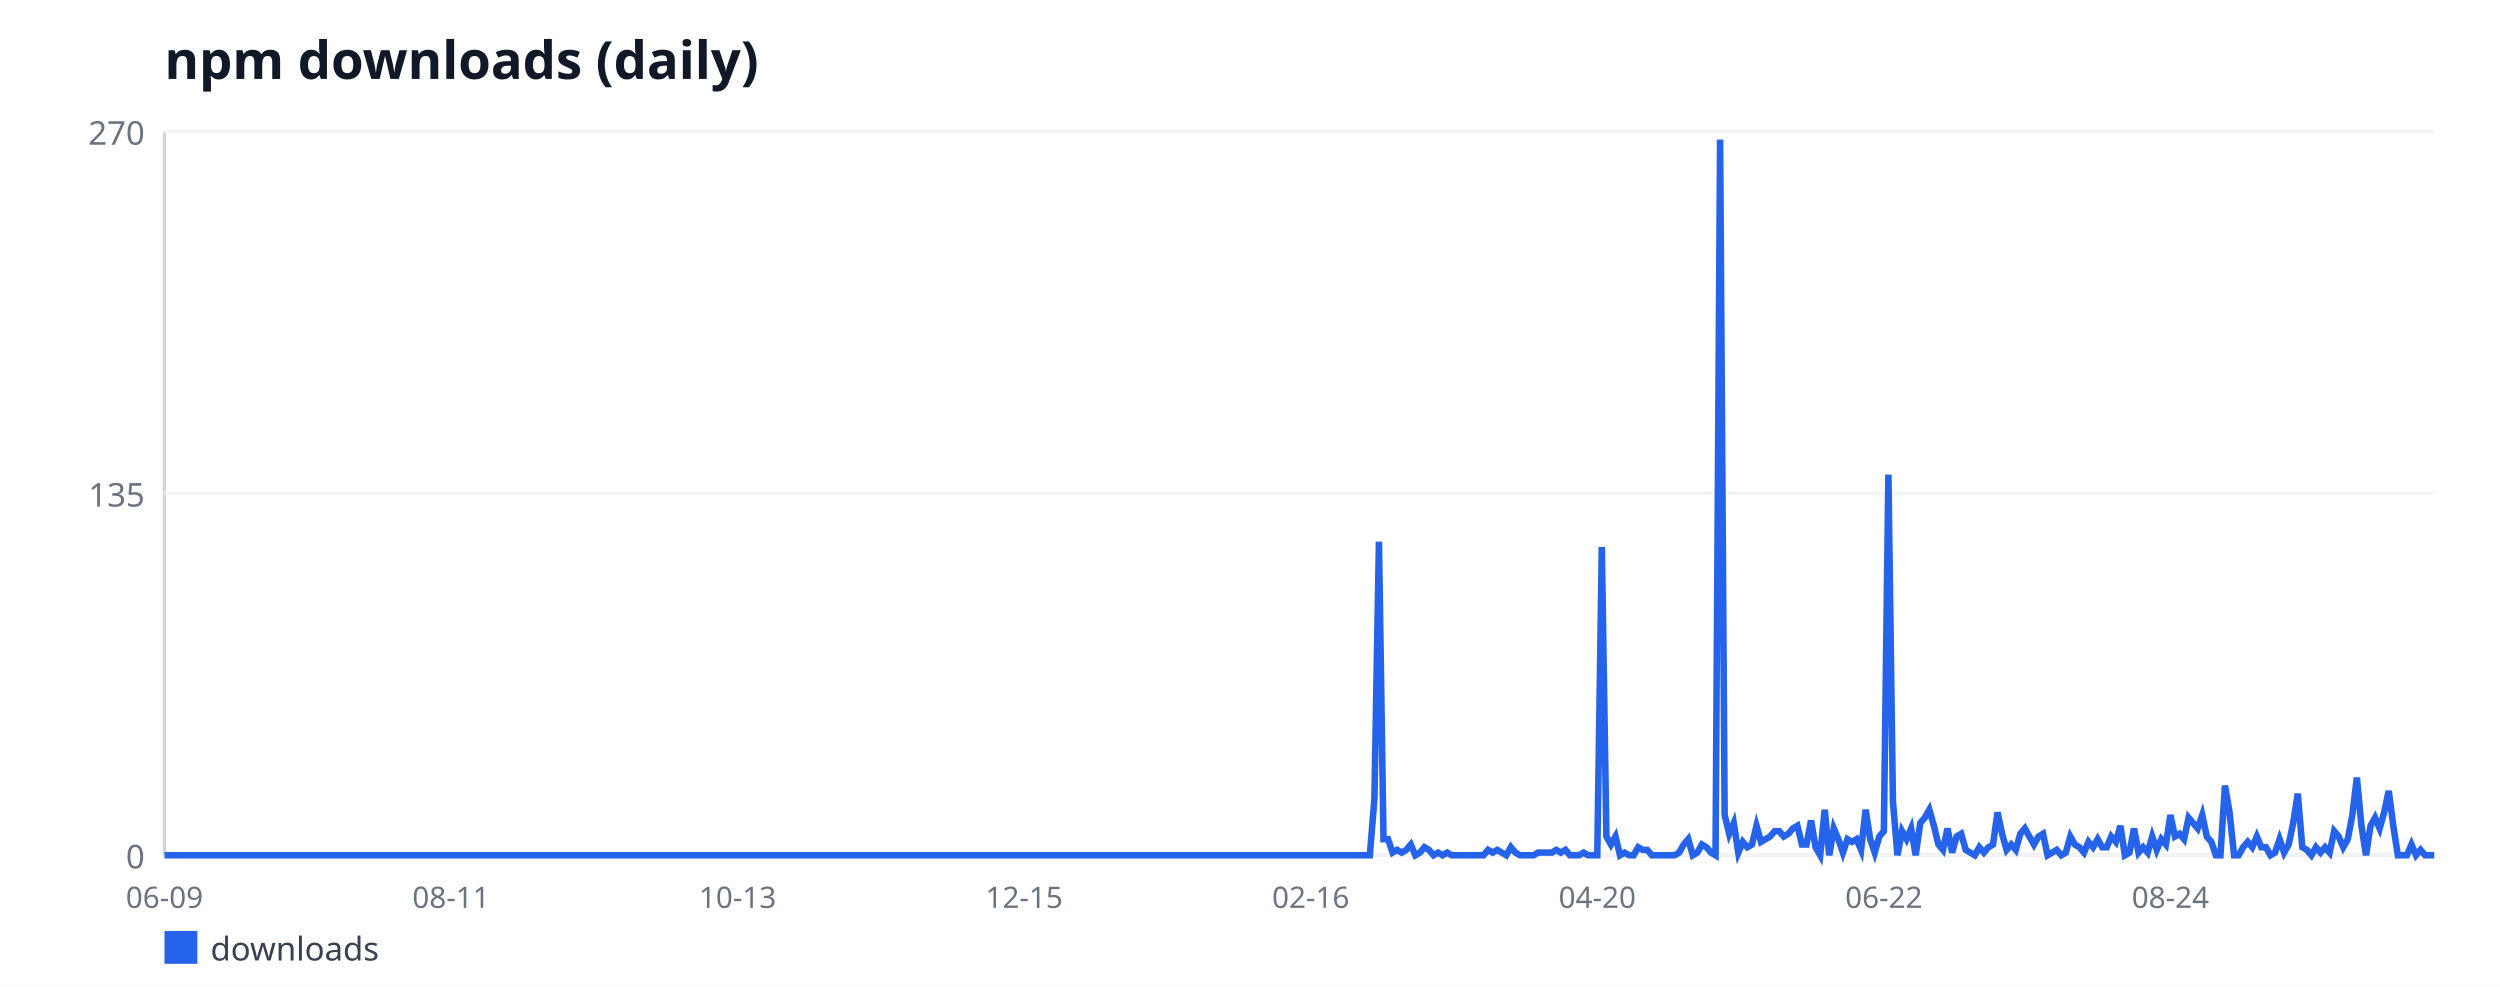
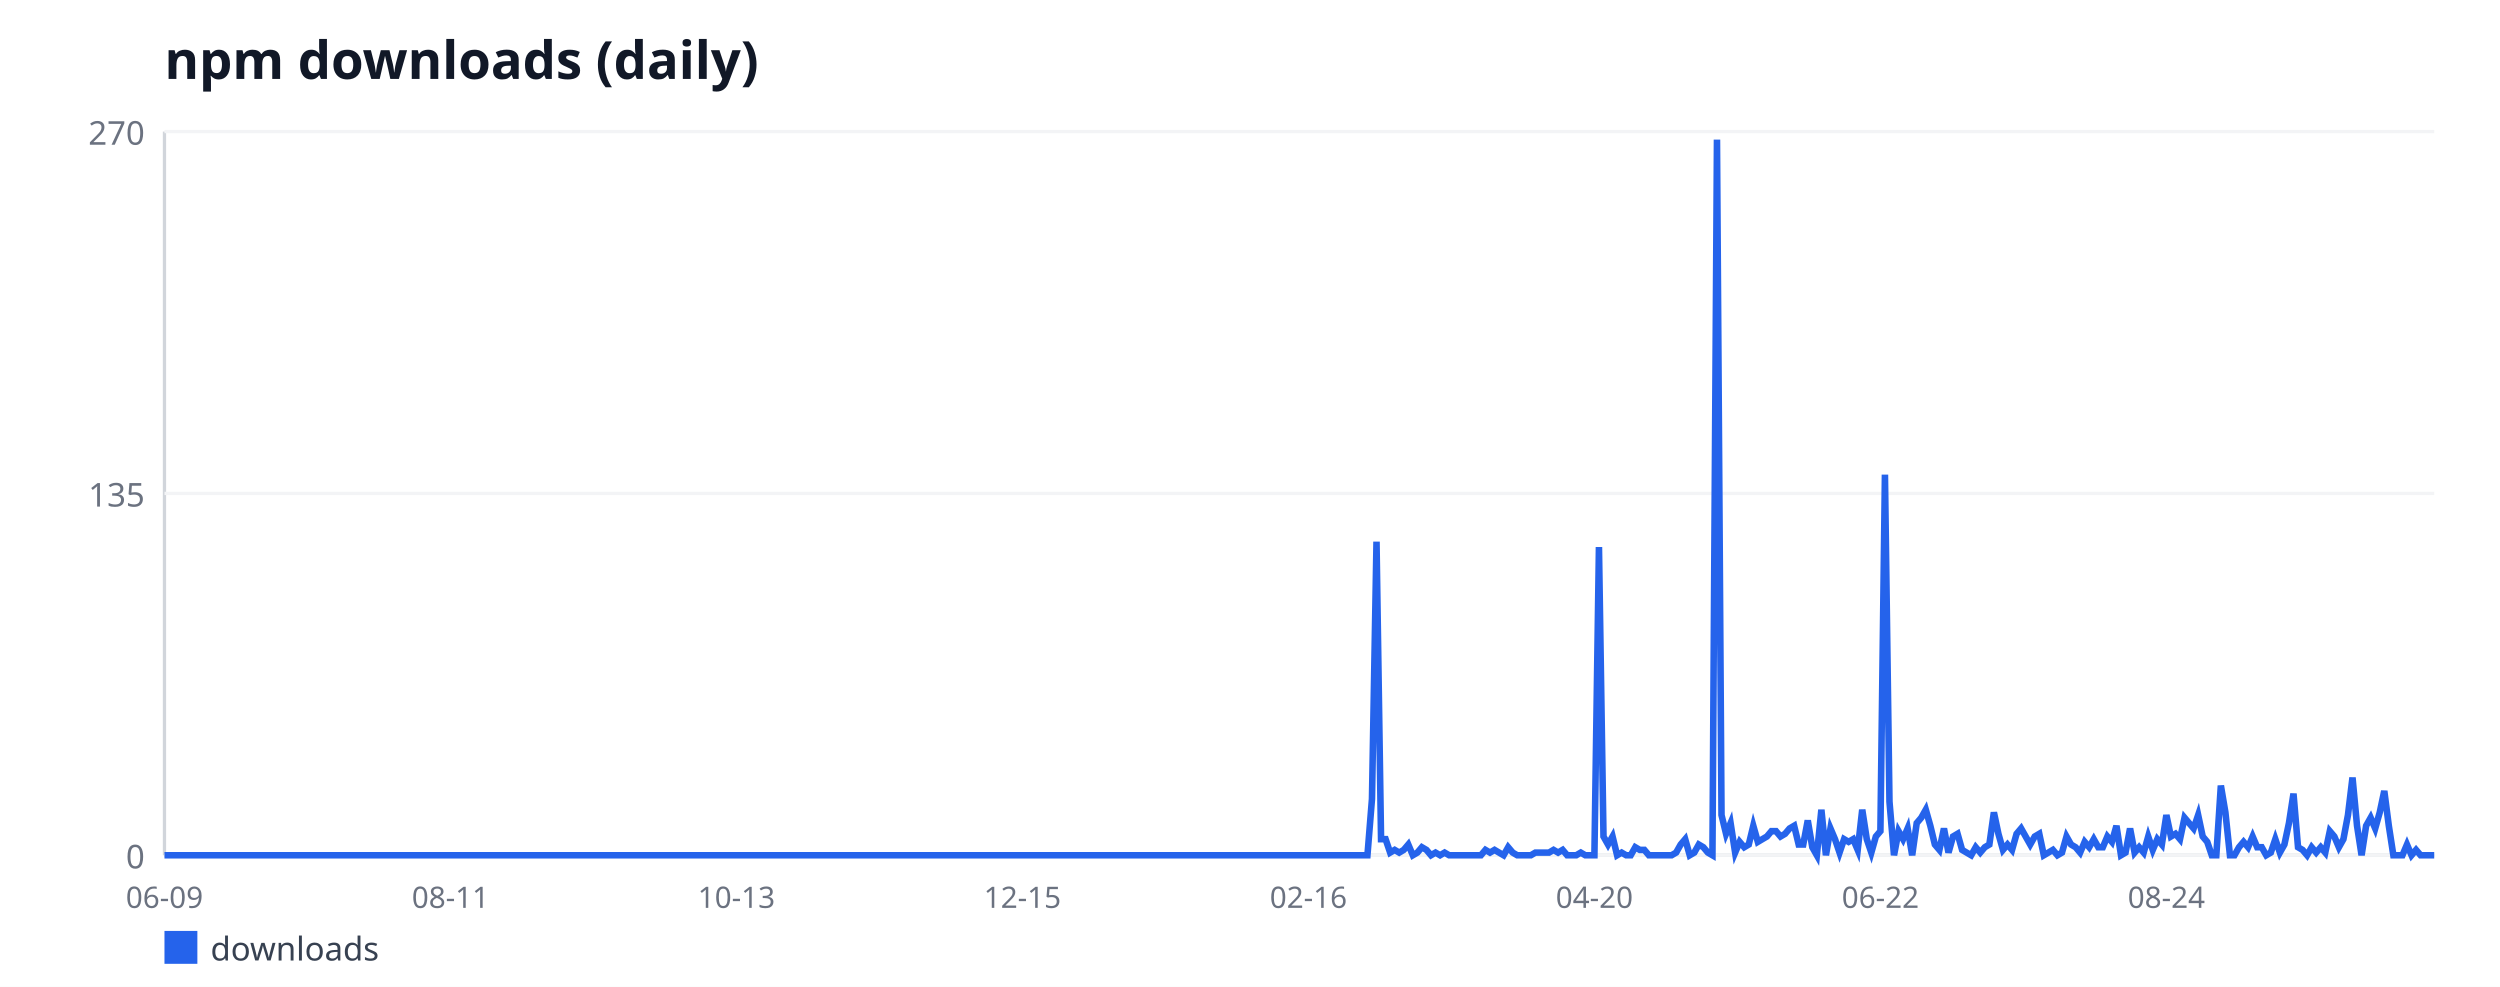
<svg xmlns="http://www.w3.org/2000/svg" width="760" height="300" viewBox="0 0 760 300" font-family="sans-serif">
  <rect width="760" height="300" fill="#ffffff" />
  <text x="50" y="24" font-size="16" font-weight="bold" fill="#111827">npm downloads (daily)</text>
  <line x1="50" y1="40" x2="50" y2="260" stroke="#d1d5db" stroke-width="1" />
  <line x1="50" y1="260" x2="740" y2="260" stroke="#d1d5db" stroke-width="1" />
  <line x1="50" y1="260" x2="740" y2="260" stroke="#f3f4f6" stroke-width="1" />
  <text x="44" y="264" font-size="10" fill="#6b7280" text-anchor="end">0</text>
  <line x1="50" y1="150" x2="740" y2="150" stroke="#f3f4f6" stroke-width="1" />
  <text x="44" y="154" font-size="10" fill="#6b7280" text-anchor="end">135</text>
  <line x1="50" y1="40" x2="740" y2="40" stroke="#f3f4f6" stroke-width="1" />
  <text x="44" y="44" font-size="10" fill="#6b7280" text-anchor="end">270</text>
  <text x="50" y="276" font-size="9" fill="#6b7280" text-anchor="middle">06-09</text>
-   <text x="137.11" y="276" font-size="9" fill="#6b7280" text-anchor="middle">08-11</text>
-   <text x="224.23" y="276" font-size="9" fill="#6b7280" text-anchor="middle">10-13</text>
-   <text x="311.34" y="276" font-size="9" fill="#6b7280" text-anchor="middle">12-15</text>
-   <text x="398.46" y="276" font-size="9" fill="#6b7280" text-anchor="middle">02-16</text>
-   <text x="485.57" y="276" font-size="9" fill="#6b7280" text-anchor="middle">04-20</text>
-   <text x="572.69" y="276" font-size="9" fill="#6b7280" text-anchor="middle">06-22</text>
-   <text x="659.8" y="276" font-size="9" fill="#6b7280" text-anchor="middle">08-24</text>
-   <polyline fill="none" stroke="#2563eb" stroke-width="2" points="50,260 51.38,260 52.77,260 54.15,260 55.53,260 56.91,260 58.3,260 59.68,260 61.06,260 62.44,260 63.83,260 65.21,260 66.59,260 67.98,260 69.36,260 70.74,260 72.12,260 73.51,260 74.89,260 76.27,260 77.66,260 79.04,260 80.42,260 81.8,260 83.19,260 84.57,260 85.95,260 87.33,260 88.72,260 90.1,260 91.48,260 92.87,260 94.25,260 95.63,260 97.01,260 98.4,260 99.78,260 101.16,260 102.55,260 103.93,260 105.31,260 106.69,260 108.08,260 109.46,260 110.84,260 112.22,260 113.61,260 114.99,260 116.37,260 117.76,260 119.14,260 120.52,260 121.9,260 123.29,260 124.67,260 126.05,260 127.43,260 128.82,260 130.2,260 131.58,260 132.97,260 134.35,260 135.73,260 137.11,260 138.5,260 139.88,260 141.26,260 142.65,260 144.03,260 145.41,260 146.79,260 148.18,260 149.56,260 150.94,260 152.32,260 153.71,260 155.09,260 156.47,260 157.86,260 159.24,260 160.62,260 162,260 163.39,260 164.77,260 166.15,260 167.54,260 168.92,260 170.3,260 171.68,260 173.07,260 174.45,260 175.83,260 177.21,260 178.6,260 179.98,260 181.36,260 182.75,260 184.13,260 185.51,260 186.89,260 188.28,260 189.66,260 191.04,260 192.42,260 193.81,260 195.19,260 196.57,260 197.96,260 199.34,260 200.72,260 202.1,260 203.49,260 204.87,260 206.25,260 207.64,260 209.02,260 210.4,260 211.78,260 213.17,260 214.55,260 215.93,260 217.31,260 218.7,260 220.08,260 221.46,260 222.85,260 224.23,260 225.61,260 226.99,260 228.38,260 229.76,260 231.14,260 232.53,260 233.91,260 235.29,260 236.67,260 238.06,260 239.44,260 240.82,260 242.2,260 243.59,260 244.97,260 246.35,260 247.74,260 249.12,260 250.5,260 251.88,260 253.27,260 254.65,260 256.03,260 257.41,260 258.8,260 260.18,260 261.56,260 262.95,260 264.33,260 265.71,260 267.09,260 268.48,260 269.86,260 271.24,260 272.63,260 274.01,260 275.39,260 276.77,260 278.16,260 279.54,260 280.92,260 282.3,260 283.69,260 285.07,260 286.45,260 287.84,260 289.22,260 290.6,260 291.98,260 293.37,260 294.75,260 296.13,260 297.52,260 298.9,260 300.28,260 301.66,260 303.05,260 304.43,260 305.81,260 307.19,260 308.58,260 309.96,260 311.34,260 312.73,260 314.11,260 315.49,260 316.87,260 318.26,260 319.64,260 321.02,260 322.4,260 323.79,260 325.17,260 326.55,260 327.94,260 329.32,260 330.7,260 332.08,260 333.47,260 334.85,260 336.23,260 337.62,260 339,260 340.38,260 341.76,260 343.15,260 344.53,260 345.91,260 347.29,260 348.68,260 350.06,260 351.44,260 352.83,260 354.21,260 355.59,260 356.97,260 358.36,260 359.74,260 361.12,260 362.51,260 363.89,260 365.27,260 366.65,260 368.04,260 369.42,260 370.8,260 372.18,260 373.57,260 374.95,260 376.33,260 377.72,260 379.1,260 380.48,260 381.86,260 383.25,260 384.63,260 386.01,260 387.39,260 388.78,260 390.16,260 391.54,260 392.93,260 394.31,260 395.69,260 397.07,260 398.46,260 399.84,260 401.22,260 402.61,260 403.99,260 405.37,260 406.75,260 408.14,260 409.52,260 410.9,260 412.28,260 413.67,260 415.05,260 416.43,260 417.82,242.89 419.2,164.67 420.58,255.11 421.96,255.11 423.35,259.19 424.73,258.37 426.11,259.19 427.49,258.37 428.88,256.74 430.26,260 431.64,259.19 433.03,257.56 434.41,258.37 435.79,260 437.17,259.19 438.56,260 439.94,259.19 441.32,260 442.71,260 444.09,260 445.47,260 446.85,260 448.24,260 449.62,260 451,260 452.38,258.37 453.77,259.19 455.15,258.37 456.53,259.19 457.92,260 459.3,257.56 460.68,259.19 462.06,260 463.45,260 464.83,260 466.21,260 467.6,259.19 468.98,259.19 470.36,259.19 471.74,259.19 473.13,258.37 474.51,259.19 475.89,258.37 477.27,260 478.66,260 480.04,260 481.42,259.19 482.81,260 484.19,260 485.57,260 486.95,166.3 488.34,254.3 489.72,256.74 491.1,254.3 492.48,260 493.87,259.19 495.25,260 496.63,260 498.02,257.56 499.4,258.37 500.78,258.37 502.16,260 503.55,260 504.93,260 506.31,260 507.7,260 509.08,260 510.46,259.19 511.84,256.74 513.23,255.11 514.61,260 515.99,259.19 517.37,256.74 518.76,257.56 520.14,259.19 521.52,260 522.91,42.44 524.29,247.78 525.67,253.48 527.05,250.22 528.44,259.19 529.82,255.93 531.2,257.56 532.59,256.74 533.97,251.04 535.35,255.93 536.73,255.11 538.12,254.3 539.5,252.67 540.88,252.67 542.26,254.3 543.65,253.48 545.03,251.85 546.41,251.04 547.8,256.74 549.18,256.74 550.56,249.41 551.94,257.56 553.33,260 554.71,246.15 556.09,260 557.47,251.85 558.86,255.11 560.24,259.19 561.62,255.11 563.01,255.93 564.39,255.11 565.77,258.37 567.15,246.15 568.54,255.11 569.92,259.19 571.3,254.3 572.69,252.67 574.07,144.3 575.45,243.7 576.83,260 578.22,252.67 579.6,255.11 580.98,251.85 582.36,260 583.75,250.22 585.13,248.59 586.51,246.15 587.9,251.04 589.28,256.74 590.66,258.37 592.04,251.85 593.43,259.19 594.81,254.3 596.19,253.48 597.58,258.37 598.96,259.19 600.34,260 601.72,257.56 603.11,259.19 604.49,257.56 605.87,256.74 607.25,246.96 608.64,253.48 610.02,258.37 611.4,256.74 612.79,258.37 614.17,253.48 615.55,251.85 616.93,254.3 618.32,256.74 619.7,254.3 621.08,253.48 622.46,260 623.85,259.19 625.23,258.37 626.61,260 628,259.19 629.38,254.3 630.76,256.74 632.14,257.56 633.53,259.19 634.91,255.93 636.29,257.56 637.68,255.11 639.06,257.56 640.44,257.56 641.82,254.3 643.21,255.93 644.59,251.04 645.97,260 647.35,259.19 648.74,251.85 650.12,259.19 651.5,257.56 652.89,259.19 654.27,254.3 655.65,258.37 657.03,255.11 658.42,256.74 659.8,247.78 661.18,254.3 662.57,253.48 663.95,255.11 665.33,248.59 666.71,250.22 668.1,251.85 669.48,247.78 670.86,254.3 672.24,255.93 673.63,260 675.01,260 676.39,238.81 677.78,246.96 679.16,260 680.54,260 681.92,257.56 683.31,255.93 684.69,257.56 686.07,254.3 687.45,257.56 688.84,257.56 690.22,260 691.6,259.19 692.99,255.11 694.37,259.19 695.75,256.74 697.13,250.22 698.52,241.26 699.9,257.56 701.28,258.37 702.67,260 704.05,257.56 705.43,259.19 706.81,257.56 708.2,259.19 709.58,252.67 710.96,254.3 712.34,257.56 713.73,255.11 715.11,247.78 716.49,236.37 717.88,251.04 719.26,260 720.64,251.04 722.02,248.59 723.41,251.85 724.79,246.96 726.17,240.44 727.56,251.04 728.94,260 730.32,260 731.7,260 733.09,256.74 734.47,260 735.85,258.37 737.23,260 738.62,260 740,260" />
+   <text x="136.94" y="276" font-size="9" fill="#6b7280" text-anchor="middle">08-11</text>
+   <text x="223.88" y="276" font-size="9" fill="#6b7280" text-anchor="middle">10-13</text>
+   <text x="310.82" y="276" font-size="9" fill="#6b7280" text-anchor="middle">12-15</text>
+   <text x="397.76" y="276" font-size="9" fill="#6b7280" text-anchor="middle">02-16</text>
+   <text x="484.7" y="276" font-size="9" fill="#6b7280" text-anchor="middle">04-20</text>
+   <text x="571.64" y="276" font-size="9" fill="#6b7280" text-anchor="middle">06-22</text>
+   <text x="658.58" y="276" font-size="9" fill="#6b7280" text-anchor="middle">08-24</text>
+   <polyline fill="none" stroke="#2563eb" stroke-width="2" points="50,260 51.38,260 52.76,260 54.14,260 55.52,260 56.9,260 58.28,260 59.66,260 61.04,260 62.42,260 63.8,260 65.18,260 66.56,260 67.94,260 69.32,260 70.7,260 72.08,260 73.46,260 74.84,260 76.22,260 77.6,260 78.98,260 80.36,260 81.74,260 83.12,260 84.5,260 85.88,260 87.26,260 88.64,260 90.02,260 91.4,260 92.78,260 94.16,260 95.54,260 96.92,260 98.3,260 99.68,260 101.06,260 102.44,260 103.82,260 105.2,260 106.58,260 107.96,260 109.34,260 110.72,260 112.1,260 113.48,260 114.86,260 116.24,260 117.62,260 119,260 120.38,260 121.76,260 123.14,260 124.52,260 125.9,260 127.28,260 128.66,260 130.04,260 131.42,260 132.8,260 134.18,260 135.56,260 136.94,260 138.32,260 139.7,260 141.08,260 142.46,260 143.84,260 145.22,260 146.6,260 147.98,260 149.36,260 150.74,260 152.12,260 153.5,260 154.88,260 156.26,260 157.64,260 159.02,260 160.4,260 161.78,260 163.16,260 164.54,260 165.92,260 167.3,260 168.68,260 170.06,260 171.44,260 172.82,260 174.2,260 175.58,260 176.96,260 178.34,260 179.72,260 181.1,260 182.48,260 183.86,260 185.24,260 186.62,260 188,260 189.38,260 190.76,260 192.14,260 193.52,260 194.9,260 196.28,260 197.66,260 199.04,260 200.42,260 201.8,260 203.18,260 204.56,260 205.94,260 207.32,260 208.7,260 210.08,260 211.46,260 212.84,260 214.22,260 215.6,260 216.98,260 218.36,260 219.74,260 221.12,260 222.5,260 223.88,260 225.26,260 226.64,260 228.02,260 229.4,260 230.78,260 232.16,260 233.54,260 234.92,260 236.3,260 237.68,260 239.06,260 240.44,260 241.82,260 243.2,260 244.58,260 245.96,260 247.34,260 248.72,260 250.1,260 251.48,260 252.86,260 254.24,260 255.62,260 257,260 258.38,260 259.76,260 261.14,260 262.52,260 263.9,260 265.28,260 266.66,260 268.04,260 269.42,260 270.8,260 272.18,260 273.56,260 274.94,260 276.32,260 277.7,260 279.08,260 280.46,260 281.84,260 283.22,260 284.6,260 285.98,260 287.36,260 288.74,260 290.12,260 291.5,260 292.88,260 294.26,260 295.64,260 297.02,260 298.4,260 299.78,260 301.16,260 302.54,260 303.92,260 305.3,260 306.68,260 308.06,260 309.44,260 310.82,260 312.2,260 313.58,260 314.96,260 316.34,260 317.72,260 319.1,260 320.48,260 321.86,260 323.24,260 324.62,260 326,260 327.38,260 328.76,260 330.14,260 331.52,260 332.9,260 334.28,260 335.66,260 337.04,260 338.42,260 339.8,260 341.18,260 342.56,260 343.94,260 345.32,260 346.7,260 348.08,260 349.46,260 350.84,260 352.22,260 353.6,260 354.98,260 356.36,260 357.74,260 359.12,260 360.5,260 361.88,260 363.26,260 364.64,260 366.02,260 367.4,260 368.78,260 370.16,260 371.54,260 372.92,260 374.3,260 375.68,260 377.06,260 378.44,260 379.82,260 381.2,260 382.58,260 383.96,260 385.34,260 386.72,260 388.1,260 389.48,260 390.86,260 392.24,260 393.62,260 395,260 396.38,260 397.76,260 399.14,260 400.52,260 401.9,260 403.28,260 404.66,260 406.04,260 407.42,260 408.8,260 410.18,260 411.56,260 412.94,260 414.32,260 415.7,260 417.08,242.89 418.46,164.67 419.84,255.11 421.22,255.11 422.6,259.19 423.98,258.37 425.36,259.19 426.74,258.37 428.12,256.74 429.5,260 430.88,259.19 432.26,257.56 433.64,258.37 435.02,260 436.4,259.19 437.78,260 439.16,259.19 440.54,260 441.92,260 443.3,260 444.68,260 446.06,260 447.44,260 448.82,260 450.2,260 451.58,258.37 452.96,259.19 454.34,258.37 455.72,259.19 457.1,260 458.48,257.56 459.86,259.19 461.24,260 462.62,260 464,260 465.38,260 466.76,259.19 468.14,259.19 469.52,259.19 470.9,259.19 472.28,258.37 473.66,259.19 475.04,258.37 476.42,260 477.8,260 479.18,260 480.56,259.19 481.94,260 483.32,260 484.7,260 486.08,166.3 487.46,254.3 488.84,256.74 490.22,254.3 491.6,260 492.98,259.19 494.36,260 495.74,260 497.12,257.56 498.5,258.37 499.88,258.37 501.26,260 502.64,260 504.02,260 505.4,260 506.78,260 508.16,260 509.54,259.19 510.92,256.74 512.3,255.11 513.68,260 515.06,259.19 516.44,256.74 517.82,257.56 519.2,259.19 520.58,260 521.96,42.44 523.34,247.78 524.72,253.48 526.1,250.22 527.48,259.19 528.86,255.93 530.24,257.56 531.62,256.74 533,251.04 534.38,255.93 535.76,255.11 537.14,254.3 538.52,252.67 539.9,252.67 541.28,254.3 542.66,253.48 544.04,251.85 545.42,251.04 546.8,256.74 548.18,256.74 549.56,249.41 550.94,257.56 552.32,260 553.7,246.15 555.08,260 556.46,251.85 557.84,255.11 559.22,259.19 560.6,255.11 561.98,255.93 563.36,255.11 564.74,258.37 566.12,246.15 567.5,255.11 568.88,259.19 570.26,254.3 571.64,252.67 573.02,144.3 574.4,243.7 575.78,260 577.16,252.67 578.54,255.11 579.92,251.85 581.3,260 582.68,250.22 584.06,248.59 585.44,246.15 586.82,251.04 588.2,256.74 589.58,258.37 590.96,251.85 592.34,259.19 593.72,254.3 595.1,253.48 596.48,258.37 597.86,259.19 599.24,260 600.62,257.56 602,259.19 603.38,257.56 604.76,256.74 606.14,246.96 607.52,253.48 608.9,258.37 610.28,256.74 611.66,258.37 613.04,253.48 614.42,251.85 615.8,254.3 617.18,256.74 618.56,254.3 619.94,253.48 621.32,260 622.7,259.19 624.08,258.37 625.46,260 626.84,259.19 628.22,254.3 629.6,256.74 630.98,257.56 632.36,259.19 633.74,255.93 635.12,257.56 636.5,255.11 637.88,257.56 639.26,257.56 640.64,254.3 642.02,255.93 643.4,251.04 644.78,260 646.16,259.19 647.54,251.85 648.92,259.19 650.3,257.56 651.68,259.19 653.06,254.3 654.44,258.37 655.82,255.11 657.2,256.74 658.58,247.78 659.96,254.3 661.34,253.48 662.72,255.11 664.1,248.59 665.48,250.22 666.86,251.85 668.24,247.78 669.62,254.3 671,255.93 672.38,260 673.76,260 675.14,238.81 676.52,246.96 677.9,260 679.28,260 680.66,257.56 682.04,255.93 683.42,257.56 684.8,254.3 686.18,257.56 687.56,257.56 688.94,260 690.32,259.19 691.7,255.11 693.08,259.19 694.46,256.74 695.84,250.22 697.22,241.26 698.6,257.56 699.98,258.37 701.36,260 702.74,257.56 704.12,259.19 705.5,257.56 706.88,259.19 708.26,252.67 709.64,254.3 711.02,257.56 712.4,255.11 713.78,247.78 715.16,236.37 716.54,251.04 717.92,260 719.3,251.04 720.68,248.59 722.06,251.85 723.44,246.96 724.82,240.44 726.2,251.04 727.58,260 728.96,260 730.34,260 731.72,256.74 733.1,260 734.48,258.37 735.86,260 737.24,260 738.62,260 740,260" />
  <rect x="50" y="283" width="10" height="10" fill="#2563eb" />
  <text x="64" y="292" font-size="10" fill="#374151">downloads</text>
</svg>
